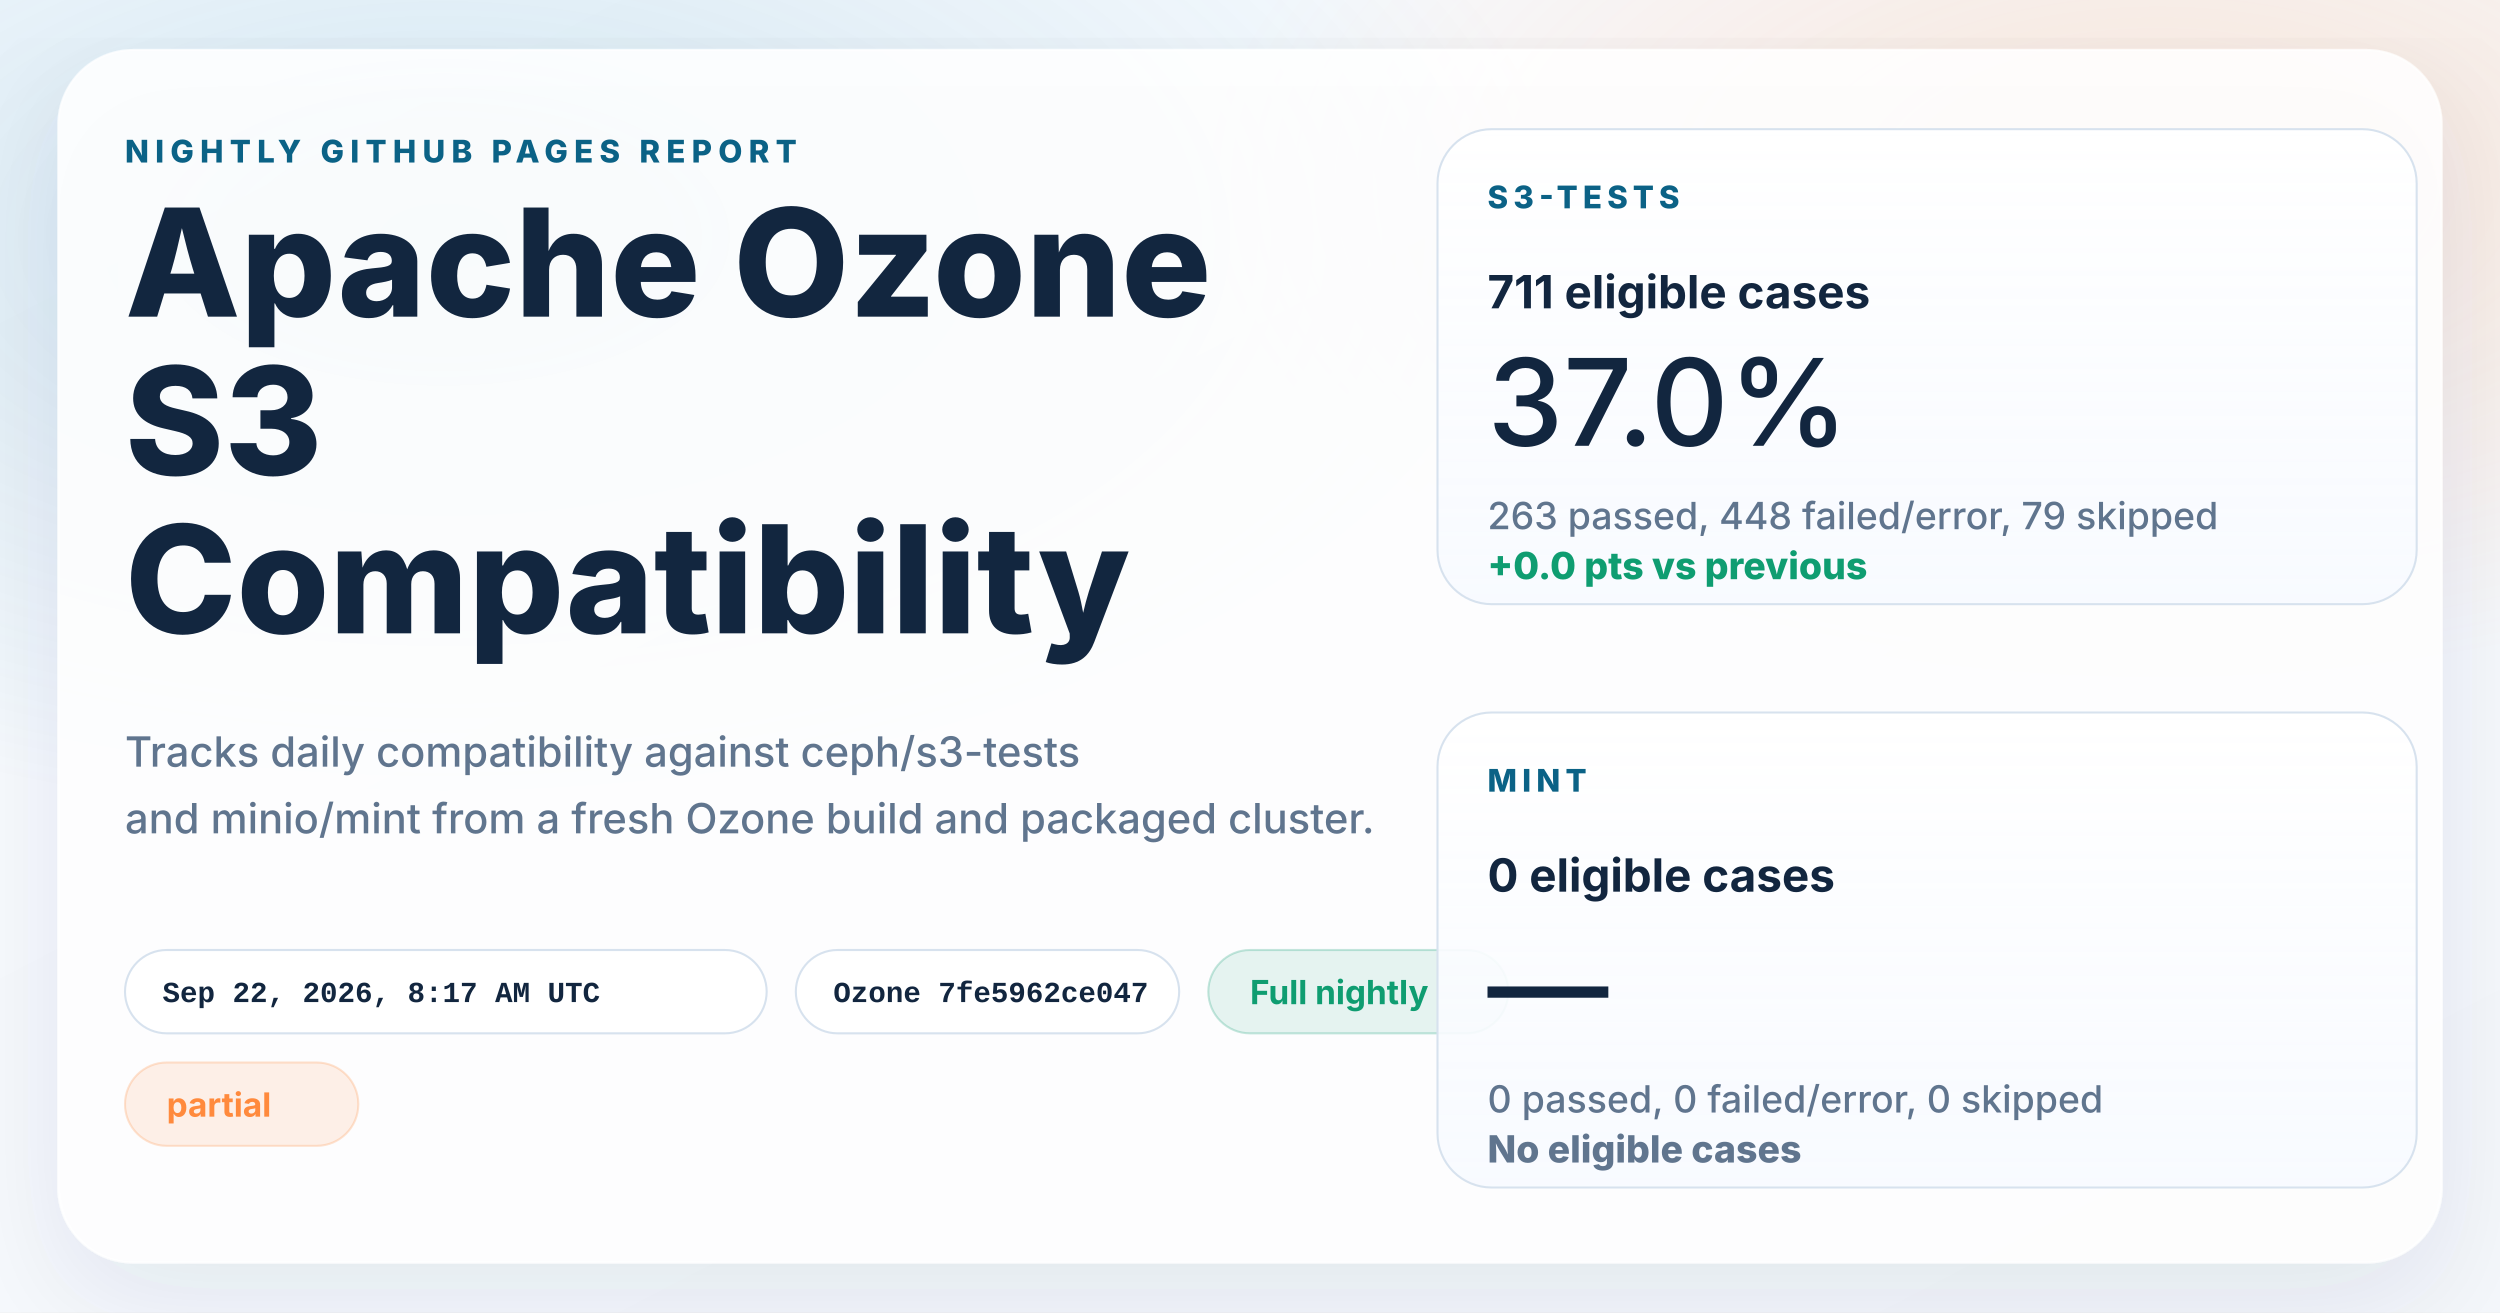
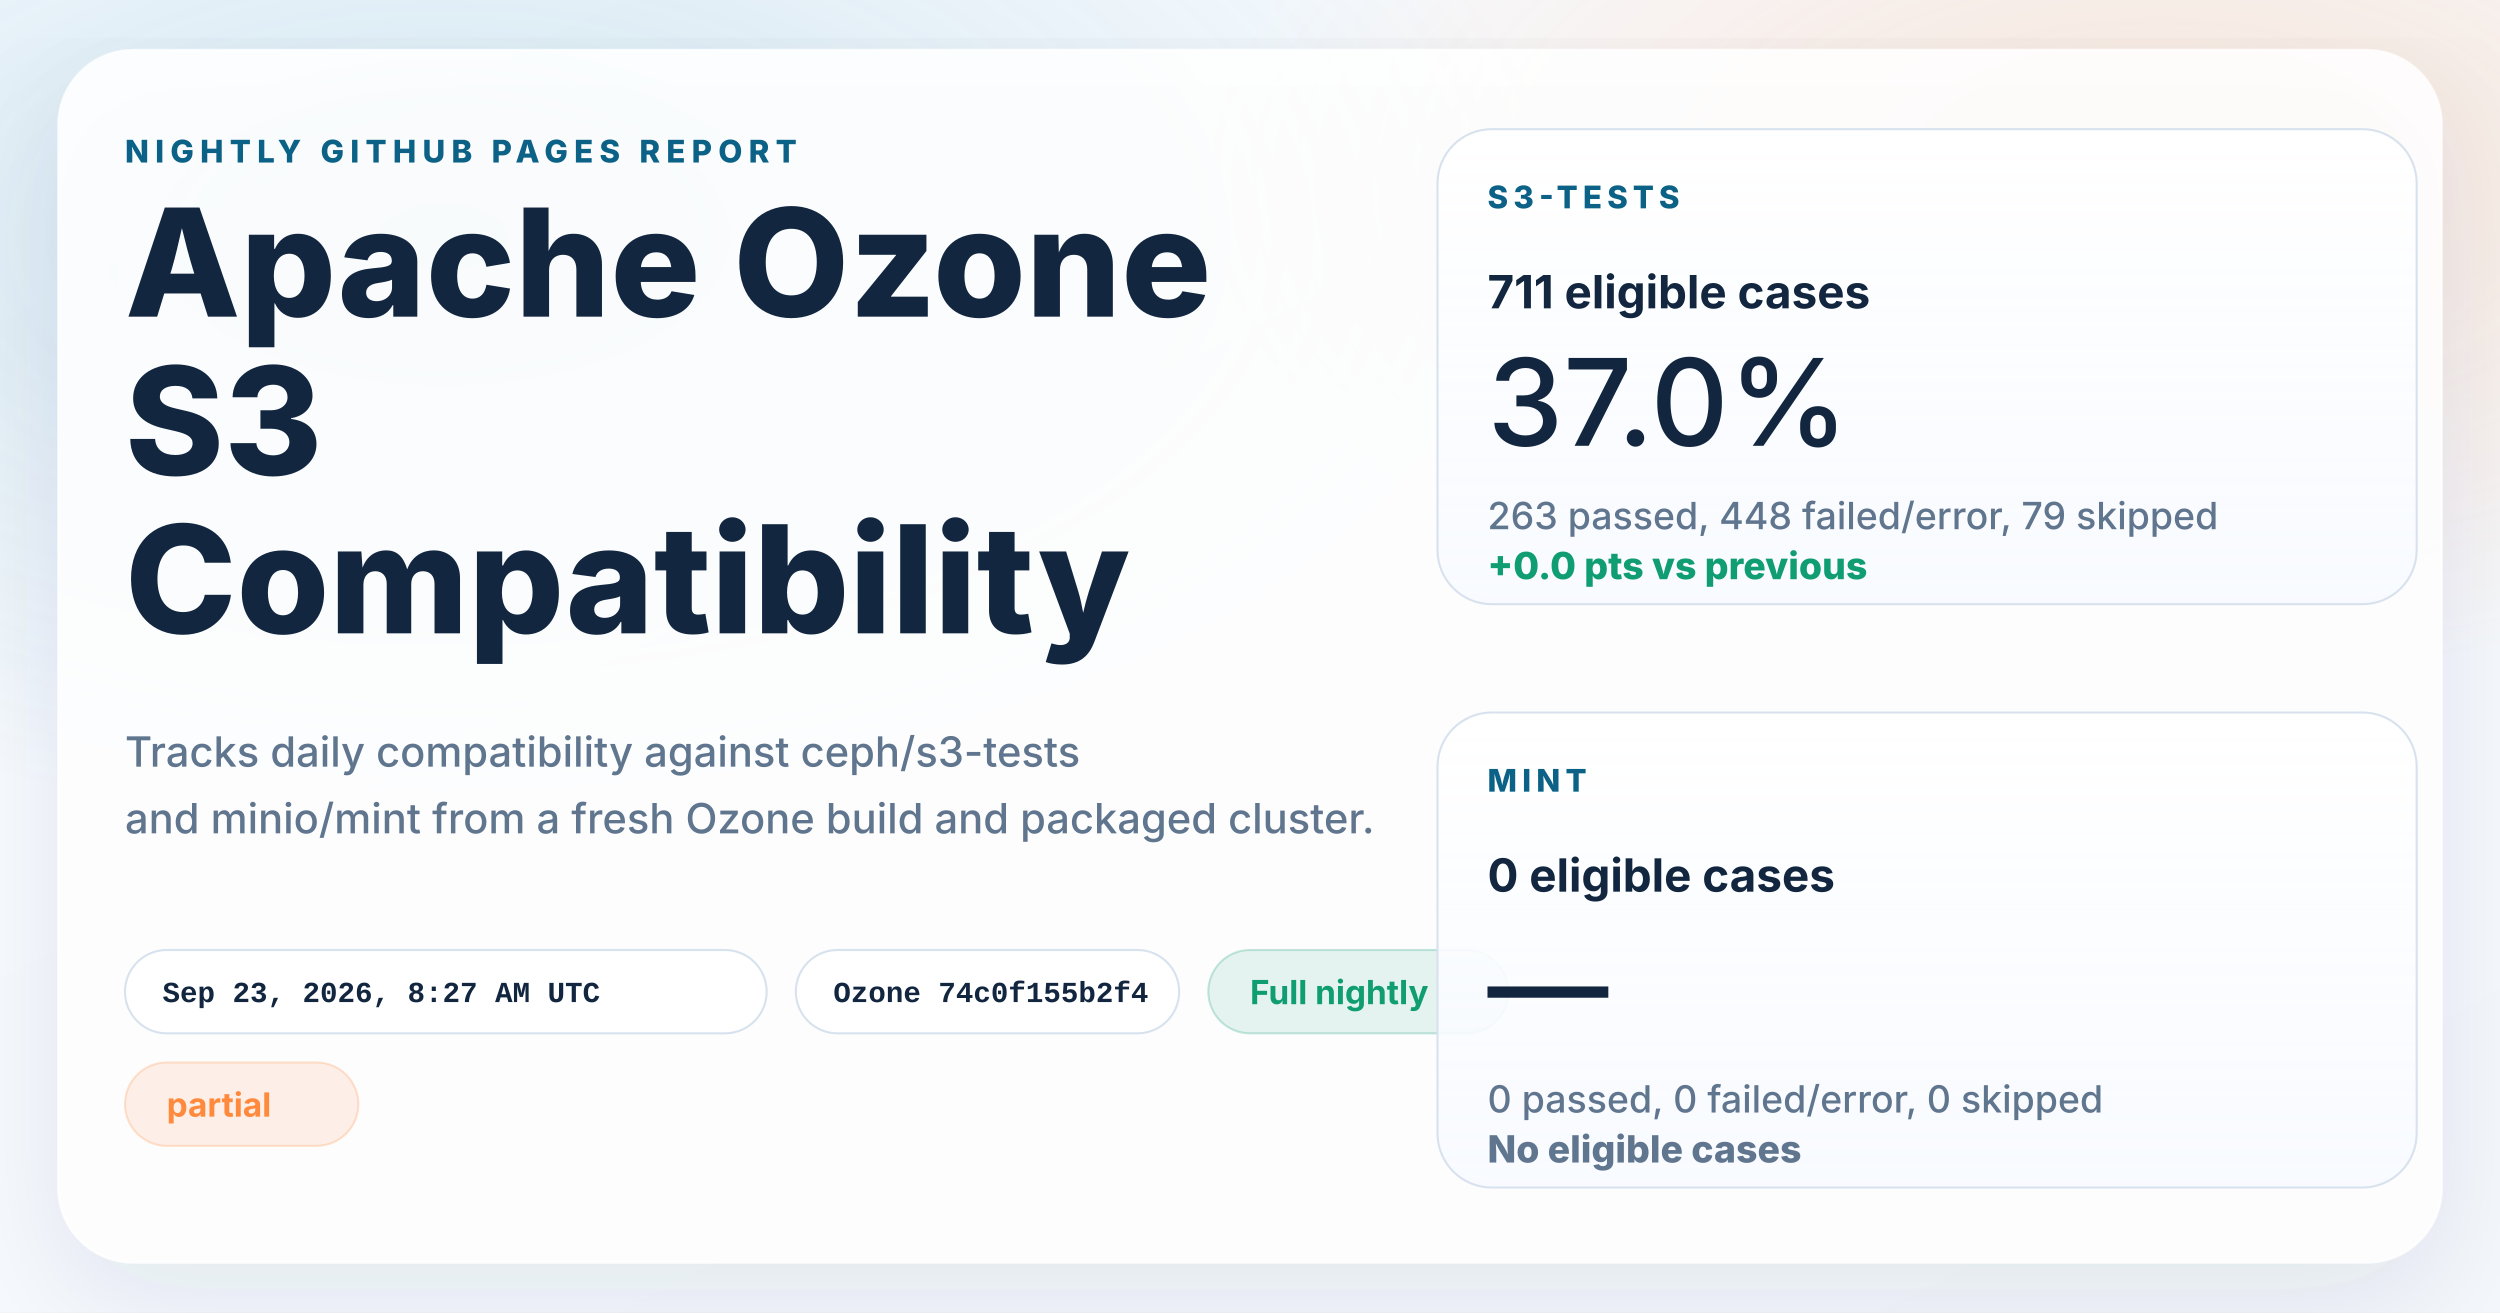
<svg xmlns="http://www.w3.org/2000/svg" width="1200" height="630" viewBox="0 0 1200 630" role="img" aria-labelledby="title desc">
  <defs>
    <linearGradient id="page" x1="0%" y1="0%" x2="100%" y2="100%">
      <stop offset="0%" stop-color="#f8fbff" />
      <stop offset="100%" stop-color="#f4f7fb" />
    </linearGradient>
    <radialGradient id="glowBlue" cx="18%" cy="18%" r="45%">
      <stop offset="0%" stop-color="#0d7fab" stop-opacity="0.16" />
      <stop offset="100%" stop-color="#0d7fab" stop-opacity="0" />
    </radialGradient>
    <radialGradient id="glowWarm" cx="86%" cy="14%" r="38%">
      <stop offset="0%" stop-color="#ff8a3d" stop-opacity="0.18" />
      <stop offset="100%" stop-color="#ff8a3d" stop-opacity="0" />
    </radialGradient>
    <linearGradient id="card" x1="0%" y1="0%" x2="0%" y2="100%">
      <stop offset="0%" stop-color="#ffffff" stop-opacity="0.96" />
      <stop offset="100%" stop-color="#f7faff" stop-opacity="0.88" />
    </linearGradient>
    <filter id="shadow" x="-10%" y="-10%" width="120%" height="120%">
      <feDropShadow dx="0" dy="18" stdDeviation="28" flood-color="#102d4c" flood-opacity="0.10" />
    </filter>
  </defs>
  <rect width="1200" height="630" fill="url(#page)" />
  <rect width="1200" height="630" fill="url(#glowBlue)" />
  <rect width="1200" height="630" fill="url(#glowWarm)" />
  <g filter="url(#shadow)">
    <rect x="28" y="24" width="1144" height="582" rx="36" fill="#ffffff" fill-opacity="0.86" stroke="#ffffff" stroke-opacity="0.75" />
  </g>
  <g font-family="system-ui, -apple-system, BlinkMacSystemFont, 'Segoe UI', sans-serif" fill="#12263f">
    <text x="60" y="78" font-size="15" font-weight="800" letter-spacing="3" fill="#0b6286">NIGHTLY GITHUB PAGES REPORT</text>
    <text x="60" y="152" font-size="72" font-weight="800">Apache Ozone</text>
    <text x="60" y="228" font-size="72" font-weight="800">S3</text>
    <text x="60" y="304" font-size="72" font-weight="800">Compatibility</text>
    <text x="60" y="368" font-size="20" font-weight="500" fill="#60758e">Tracks daily compatibility against ceph/s3-tests</text>
    <text x="60" y="400" font-size="20" font-weight="500" fill="#60758e">and minio/mint from a fresh Ozone build and packaged cluster.</text>
  </g>
  <g font-family="'SFMono-Regular', Consolas, 'Liberation Mono', monospace" font-size="14" font-weight="600">
    <g transform="translate(60 456)">
      <rect width="308" height="40" rx="20" fill="#ffffff" fill-opacity="0.94" stroke="#d7e2ee" />
-       <text x="18" y="25" fill="#12263f">Sep 22, 2026, 8:17 AM UTC</text>
+       <text x="18" y="25" fill="#12263f">Sep 23, 2026, 8:27 AM UTC</text>
    </g>
    <g transform="translate(382 456)">
      <rect width="184" height="40" rx="20" fill="#ffffff" fill-opacity="0.94" stroke="#d7e2ee" />
-       <text x="18" y="25" fill="#12263f">Ozone 7fe5962ce047</text>
+       <text x="18" y="25" fill="#12263f">Ozone 74c0f155b2f4</text>
    </g>
  </g>
  <g font-family="system-ui, -apple-system, BlinkMacSystemFont, 'Segoe UI', sans-serif" font-size="16" font-weight="700">
    <g transform="translate(580 456)">
      <rect width="144" height="40" rx="20" fill="#0f9d71" fill-opacity="0.10" stroke="#0f9d71" stroke-opacity="0.24" />
      <text x="20" y="26" fill="#0f9d71">Full nightly</text>
    </g>
    <g transform="translate(60 510)">
      <rect width="112" height="40" rx="20" fill="#ff8a3d" fill-opacity="0.12" stroke="#ff8a3d" stroke-opacity="0.24" />
      <text x="20" y="26" fill="#ff8a3d">partial</text>
    </g>
  </g>
  <g font-family="system-ui, -apple-system, BlinkMacSystemFont, 'Segoe UI', sans-serif" fill="#12263f">
    <g transform="translate(690 62)">
      <rect width="470" height="228" rx="26" fill="url(#card)" stroke="#d7e2ee" />
      <text x="24" y="38" font-size="15" font-weight="800" letter-spacing="2.5" fill="#0b6286">S3-TESTS</text>
      <text x="24" y="86" font-size="22" font-weight="700">711 eligible cases</text>
      <text x="24" y="152" font-size="58" font-weight="500">37.0%</text>
      <text x="24" y="192" font-size="18" font-weight="500" fill="#60758e">263 passed, 448 failed/error, 79 skipped</text>
      <text x="24" y="216" font-size="18" font-weight="800" fill="#0f9d71">+0.0 pts vs previous</text>
    </g>
    <g transform="translate(690 342)">
      <rect width="470" height="228" rx="26" fill="url(#card)" stroke="#d7e2ee" />
      <text x="24" y="38" font-size="15" font-weight="800" letter-spacing="2.5" fill="#0b6286">MINT</text>
      <text x="24" y="86" font-size="22" font-weight="700">0 eligible cases</text>
      <text x="24" y="152" font-size="58" font-weight="500">—</text>
      <text x="24" y="192" font-size="18" font-weight="500" fill="#60758e">0 passed, 0 failed/error, 0 skipped</text>
      <text x="24" y="216" font-size="18" font-weight="800" fill="#60758e">No eligible cases</text>
    </g>
  </g>
</svg>
